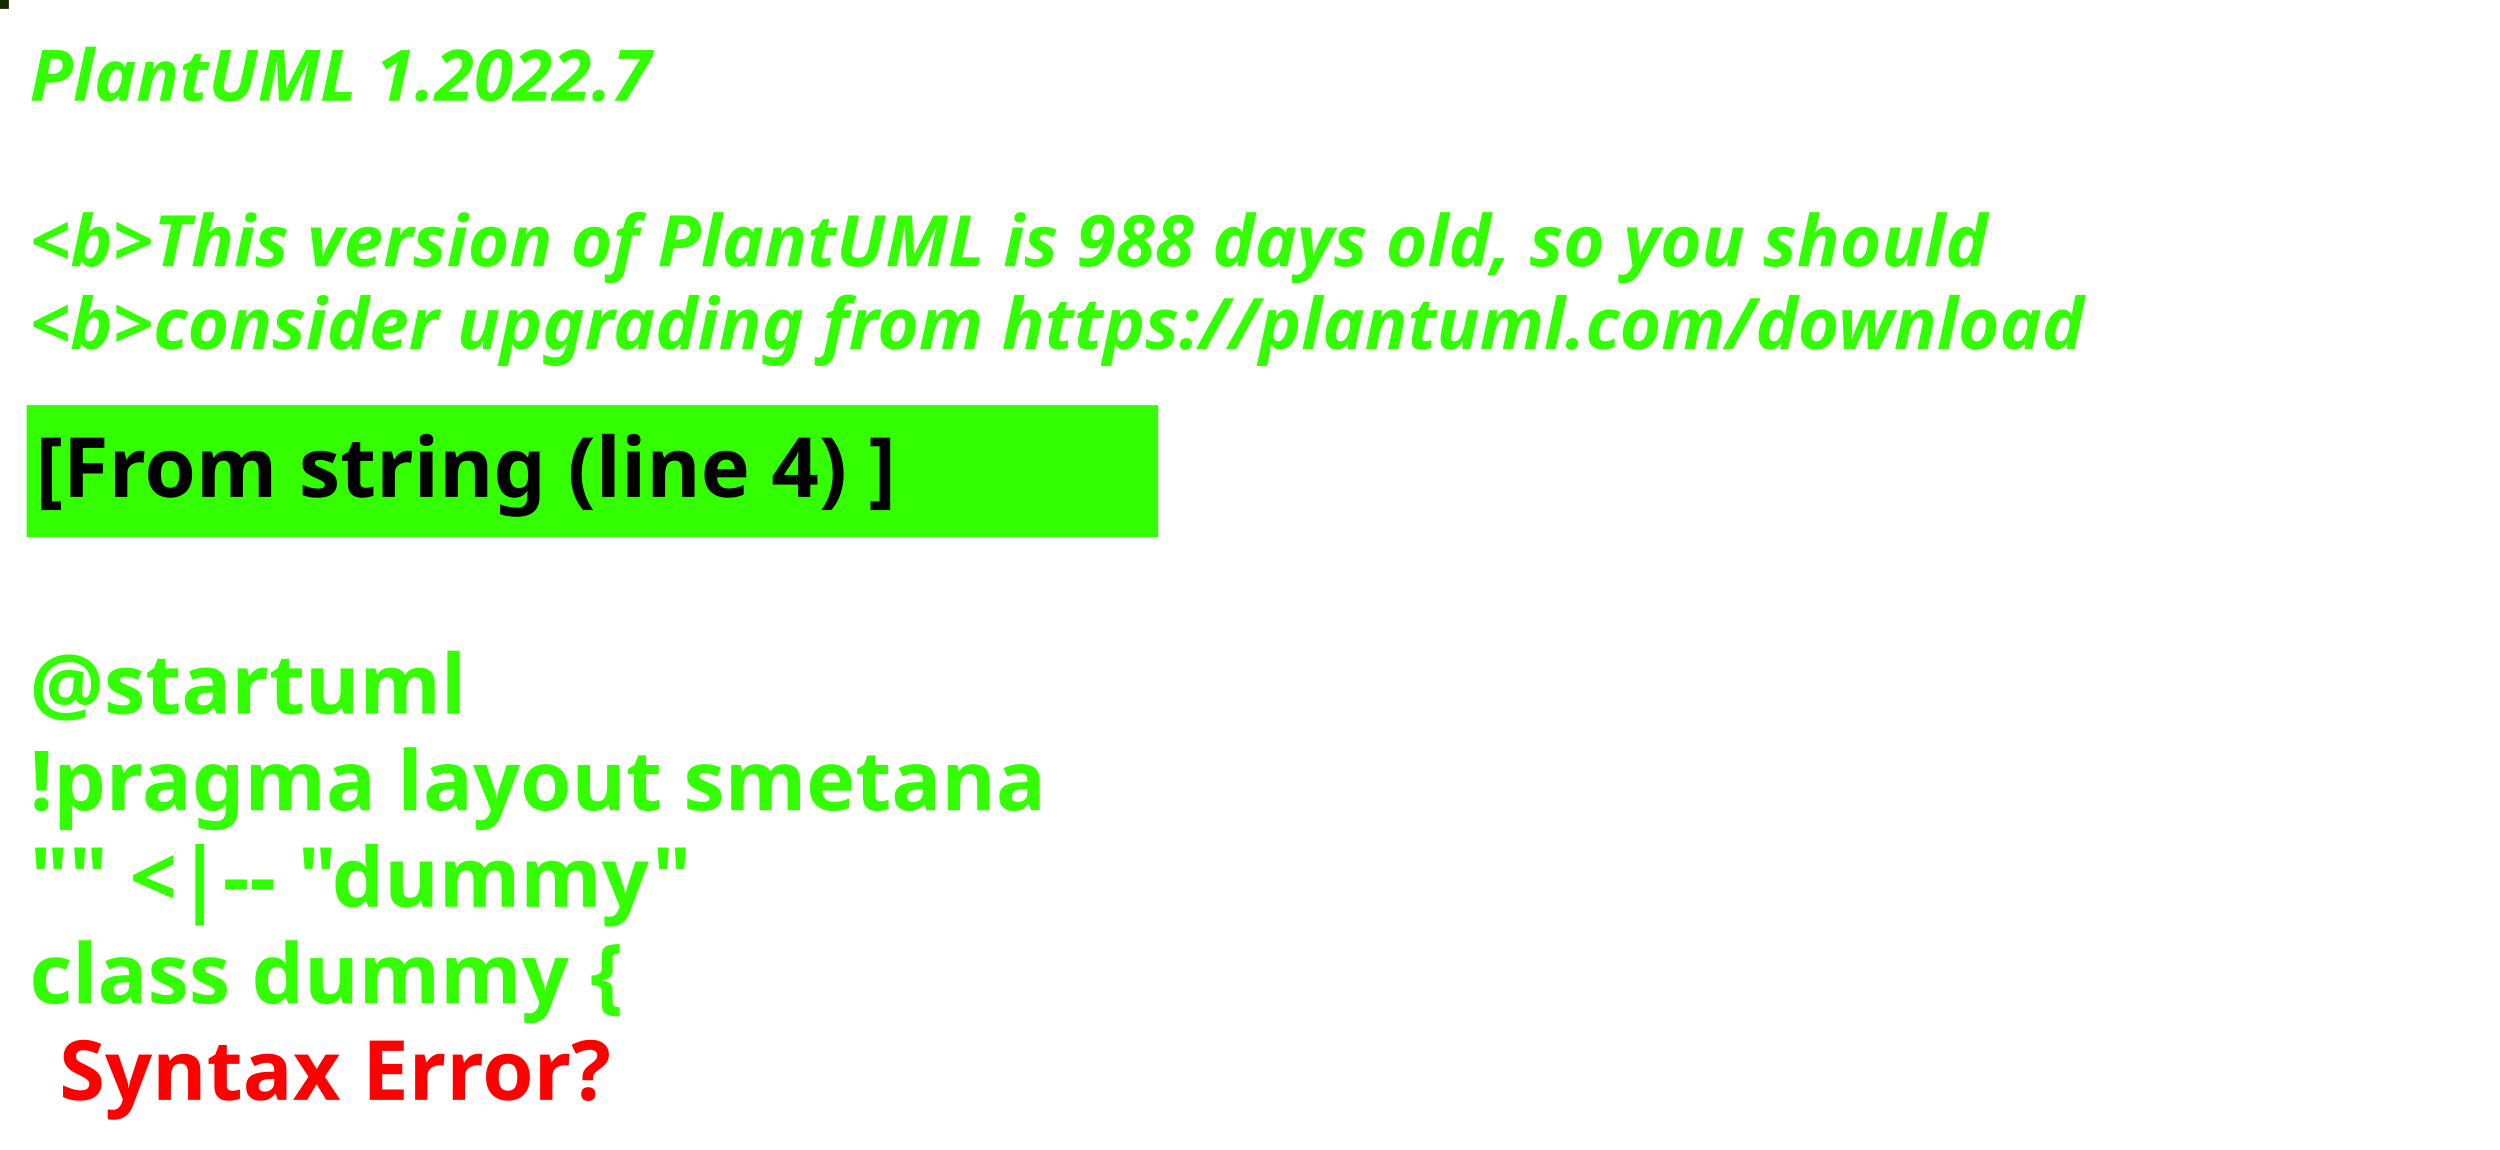
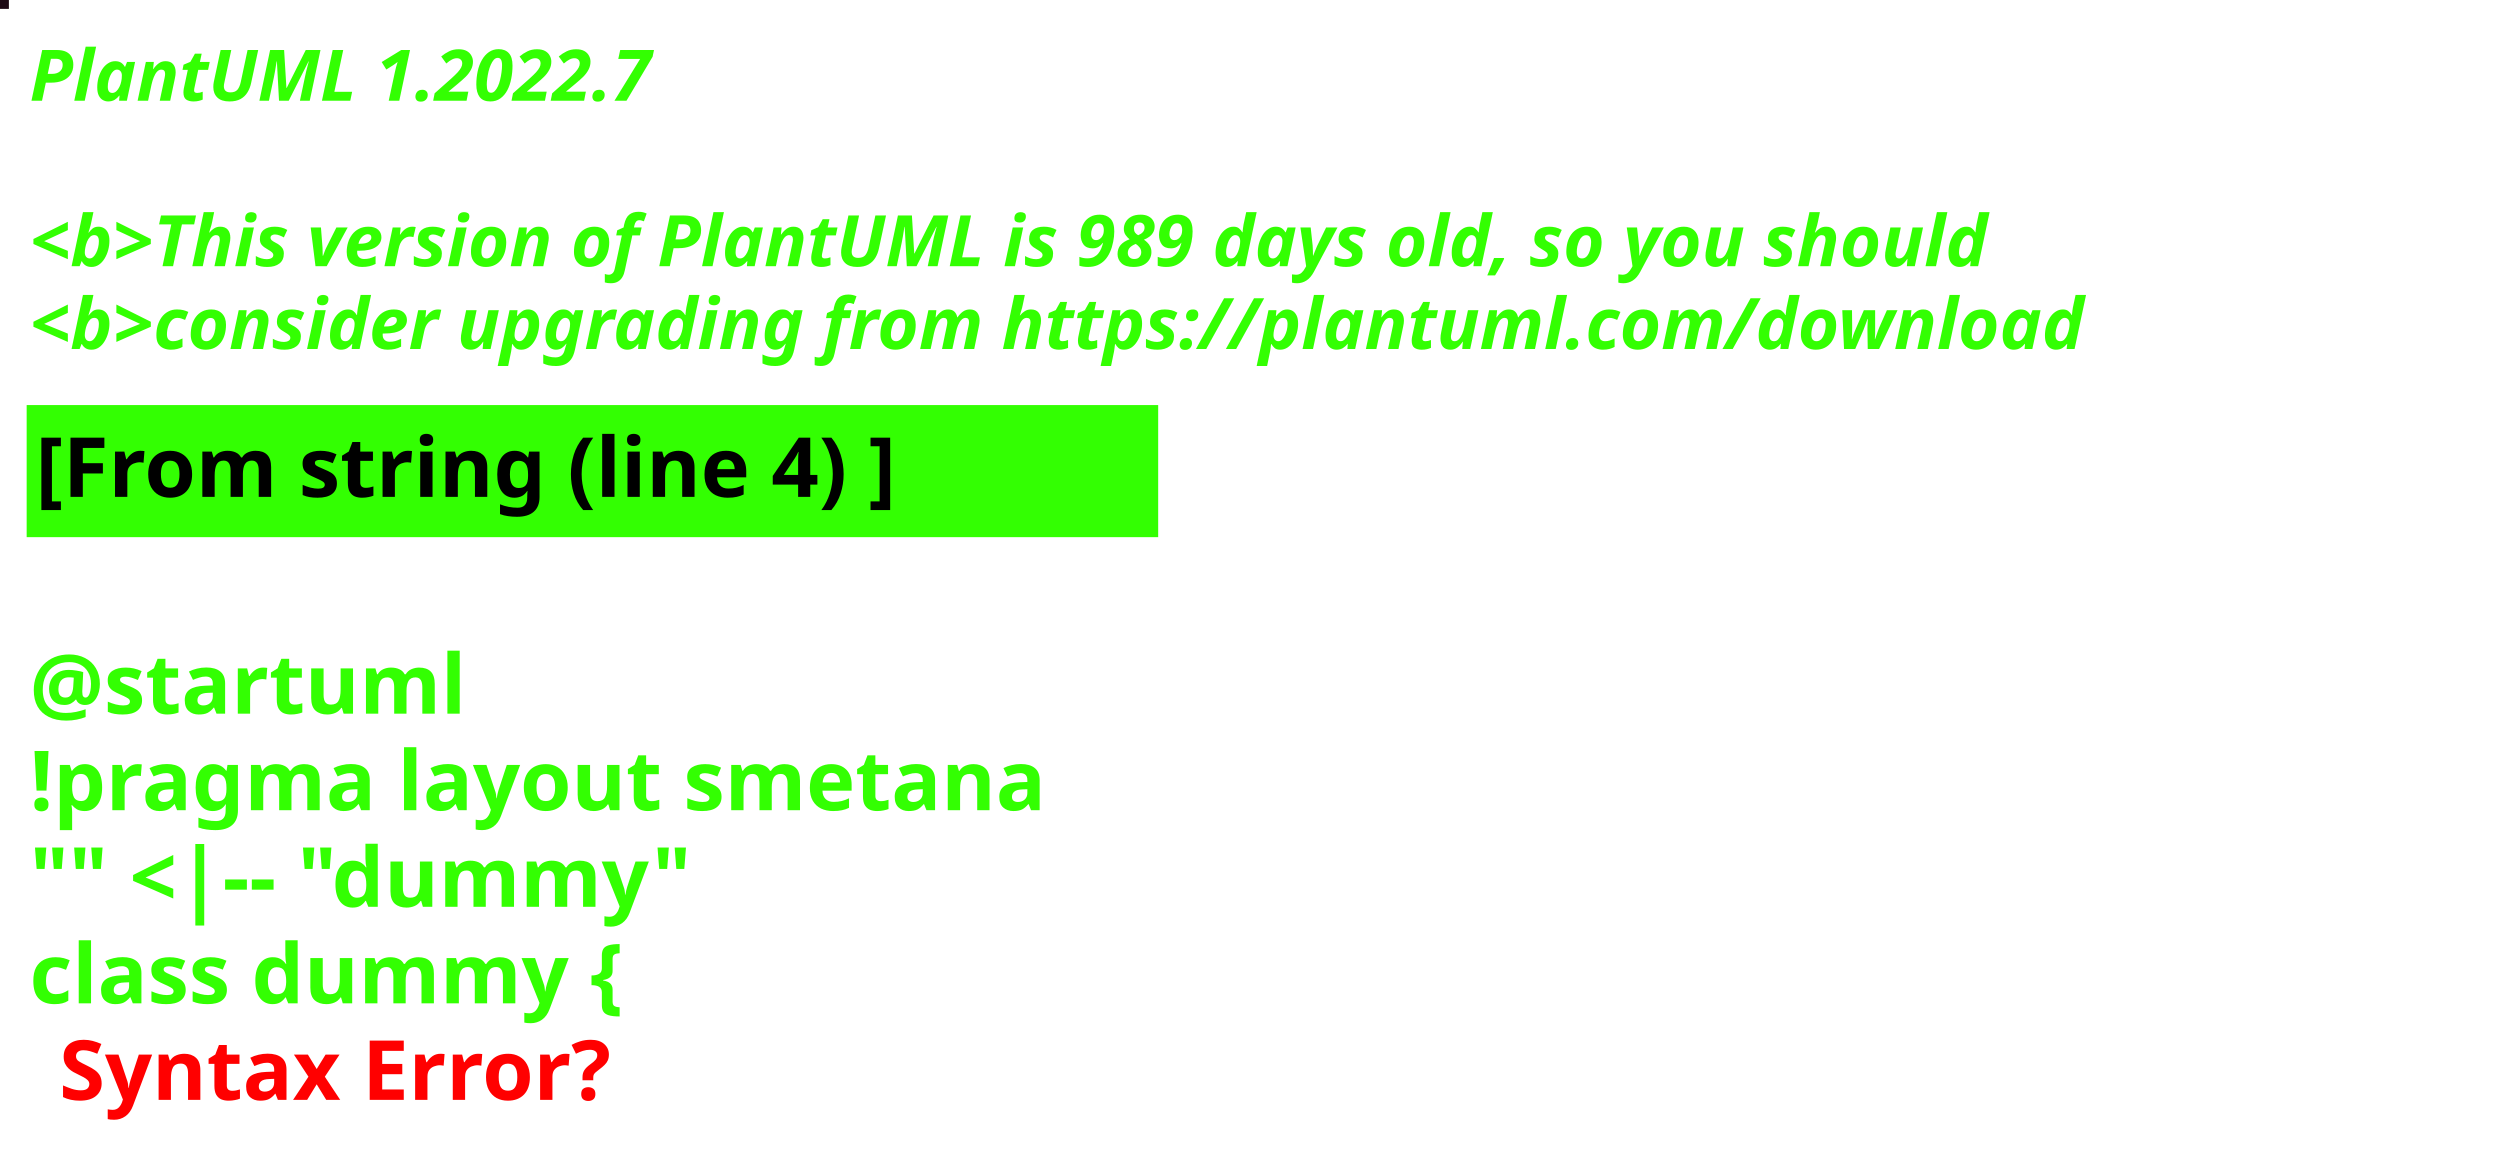
<svg xmlns="http://www.w3.org/2000/svg" contentStyleType="text/css" height="194px" preserveAspectRatio="none" style="width:422px;height:194px;background:#000000;" version="1.1" viewBox="0 0 422 194" width="422px" zoomAndPan="magnify">
  <defs />
  <g>
-     <rect fill="#172700" height="1" style="stroke:#172700;stroke-width:1.0;" width="1" x="0" y="0" />
+     <rect fill="#1E0A15" height="1" style="stroke:#1E0A15;stroke-width:1.0;" width="1" x="0" y="0" />
    <text fill="#33FF02" font-family="sans-serif" font-size="12" font-style="italic" font-weight="bold" lengthAdjust="spacing" textLength="127" x="5" y="17">PlantUML 1.2022.7</text>
    <text fill="#33FF02" font-family="sans-serif" font-size="12" font-style="italic" font-weight="bold" lengthAdjust="spacing" textLength="4" x="5" y="30.969"> </text>
-     <text fill="#33FF02" font-family="sans-serif" font-size="12" font-style="italic" font-weight="bold" lengthAdjust="spacing" textLength="399" x="5" y="44.938">&lt;b&gt;This version of PlantUML is 988 days old, so you should</text>
+     <text fill="#33FF02" font-family="sans-serif" font-size="12" font-style="italic" font-weight="bold" lengthAdjust="spacing" textLength="399" x="5" y="44.938">&lt;b&gt;This version of PlantUML is 989 days old, so you should</text>
    <text fill="#33FF02" font-family="sans-serif" font-size="12" font-style="italic" font-weight="bold" lengthAdjust="spacing" textLength="408" x="5" y="58.906">&lt;b&gt;consider upgrading from https://plantuml.com/download</text>
    <rect fill="#33FF02" height="21.297" style="stroke:#33FF02;stroke-width:1.0;" width="190" x="5" y="68.875" />
    <text fill="#000000" font-family="sans-serif" font-size="14" font-weight="bold" lengthAdjust="spacing" textLength="168" x="6" y="83.875">[From string (line 4) ]</text>
    <text fill="#33FF02" font-family="sans-serif" font-size="14" font-weight="bold" lengthAdjust="spacing" textLength="5" x="5" y="104.172"> </text>
    <text fill="#33FF02" font-family="sans-serif" font-size="14" font-weight="bold" lengthAdjust="spacing" textLength="79" x="5" y="120.469">@startuml</text>
    <text fill="#33FF02" font-family="sans-serif" font-size="14" font-weight="bold" lengthAdjust="spacing" textLength="190" x="5" y="136.766">!pragma layout smetana</text>
    <text fill="#33FF02" font-family="sans-serif" font-size="14" font-weight="bold" lengthAdjust="spacing" textLength="124" x="5" y="153.062">"" &lt;|-- "dummy"</text>
    <text fill="#33FF02" font-family="sans-serif" font-size="14" font-weight="bold" lengthAdjust="spacing" text-decoration="wavy underline" textLength="117" x="5" y="169.359">class dummy {</text>
    <text fill="#FF0000" font-family="sans-serif" font-size="14" font-weight="bold" lengthAdjust="spacing" textLength="106" x="10" y="185.656">Syntax Error?</text>
  </g>
</svg>
